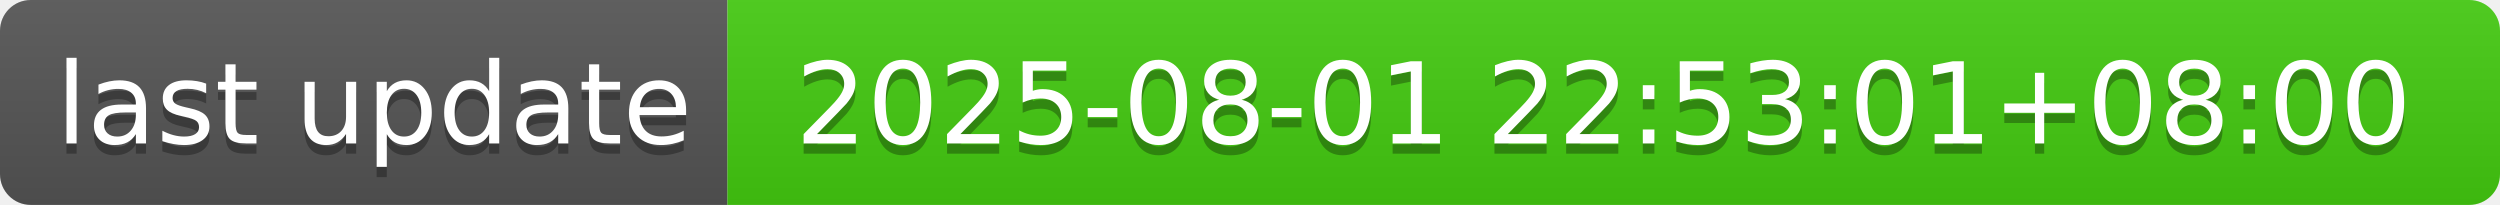
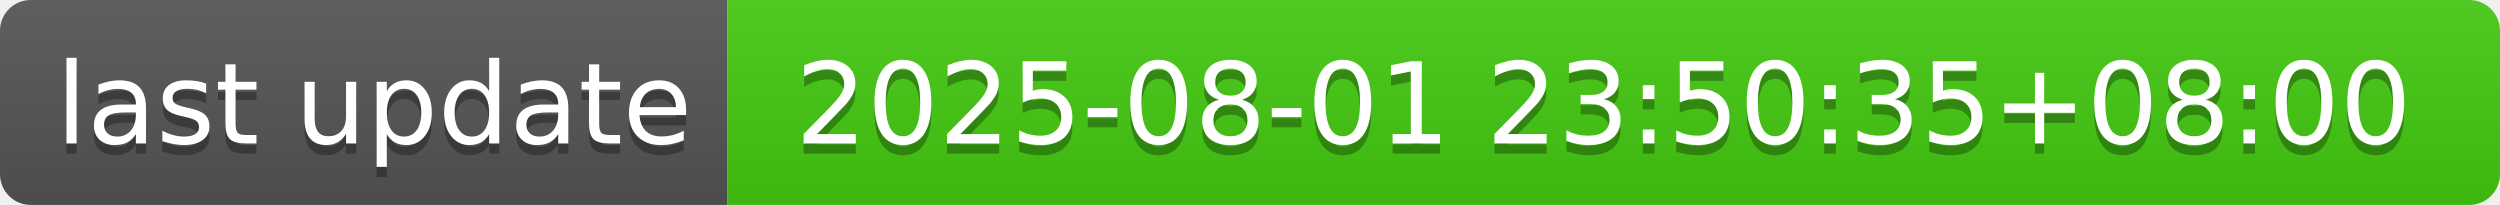
- <svg xmlns="http://www.w3.org/2000/svg" width="244" height="20" role="img" aria-label="last update: 2025-08-01 22:53:01+08:00">
+ <svg xmlns="http://www.w3.org/2000/svg" width="244" height="20" role="img" aria-label="last update: 2025-08-01 23:50:35+08:00">
  <linearGradient id="s" x2="0" y2="100%">
    <stop offset="0" stop-color="#bbb" stop-opacity=".1" />
    <stop offset="1" stop-opacity=".1" />
  </linearGradient>
  <clipPath id="r">
    <rect width="244" height="20" rx="3" fill="#fff" />
  </clipPath>
  <g clip-path="url(#r)">
    <rect width="71" height="20" fill="#555" />
    <rect x="71" width="173" height="20" fill="#4c1" />
    <rect width="244" height="20" fill="url(#s)" />
  </g>
  <g fill="#fff" text-anchor="middle" font-family="Verdana,Geneva,DejaVu Sans,sans-serif" text-rendering="geometricPrecision" font-size="110">
    <text aria-hidden="true" x="365" y="150" fill="#010101" fill-opacity=".3" transform="scale(.1)" textLength="610">last update</text>
    <text x="365" y="140" transform="scale(.1)" fill="#fff" textLength="610">last update</text>
-     <text aria-hidden="true" x="1565" y="150" fill="#010101" fill-opacity=".3" transform="scale(.1)" textLength="1630">2025-08-01 22:53:01+08:00</text>
-     <text x="1565" y="140" transform="scale(.1)" fill="#fff" textLength="1630">2025-08-01 22:53:01+08:00</text>
+     <text aria-hidden="true" x="1565" y="150" fill="#010101" fill-opacity=".3" transform="scale(.1)" textLength="1630">2025-08-01 23:50:35+08:00</text>
+     <text x="1565" y="140" transform="scale(.1)" fill="#fff" textLength="1630">2025-08-01 23:50:35+08:00</text>
  </g>
</svg>
